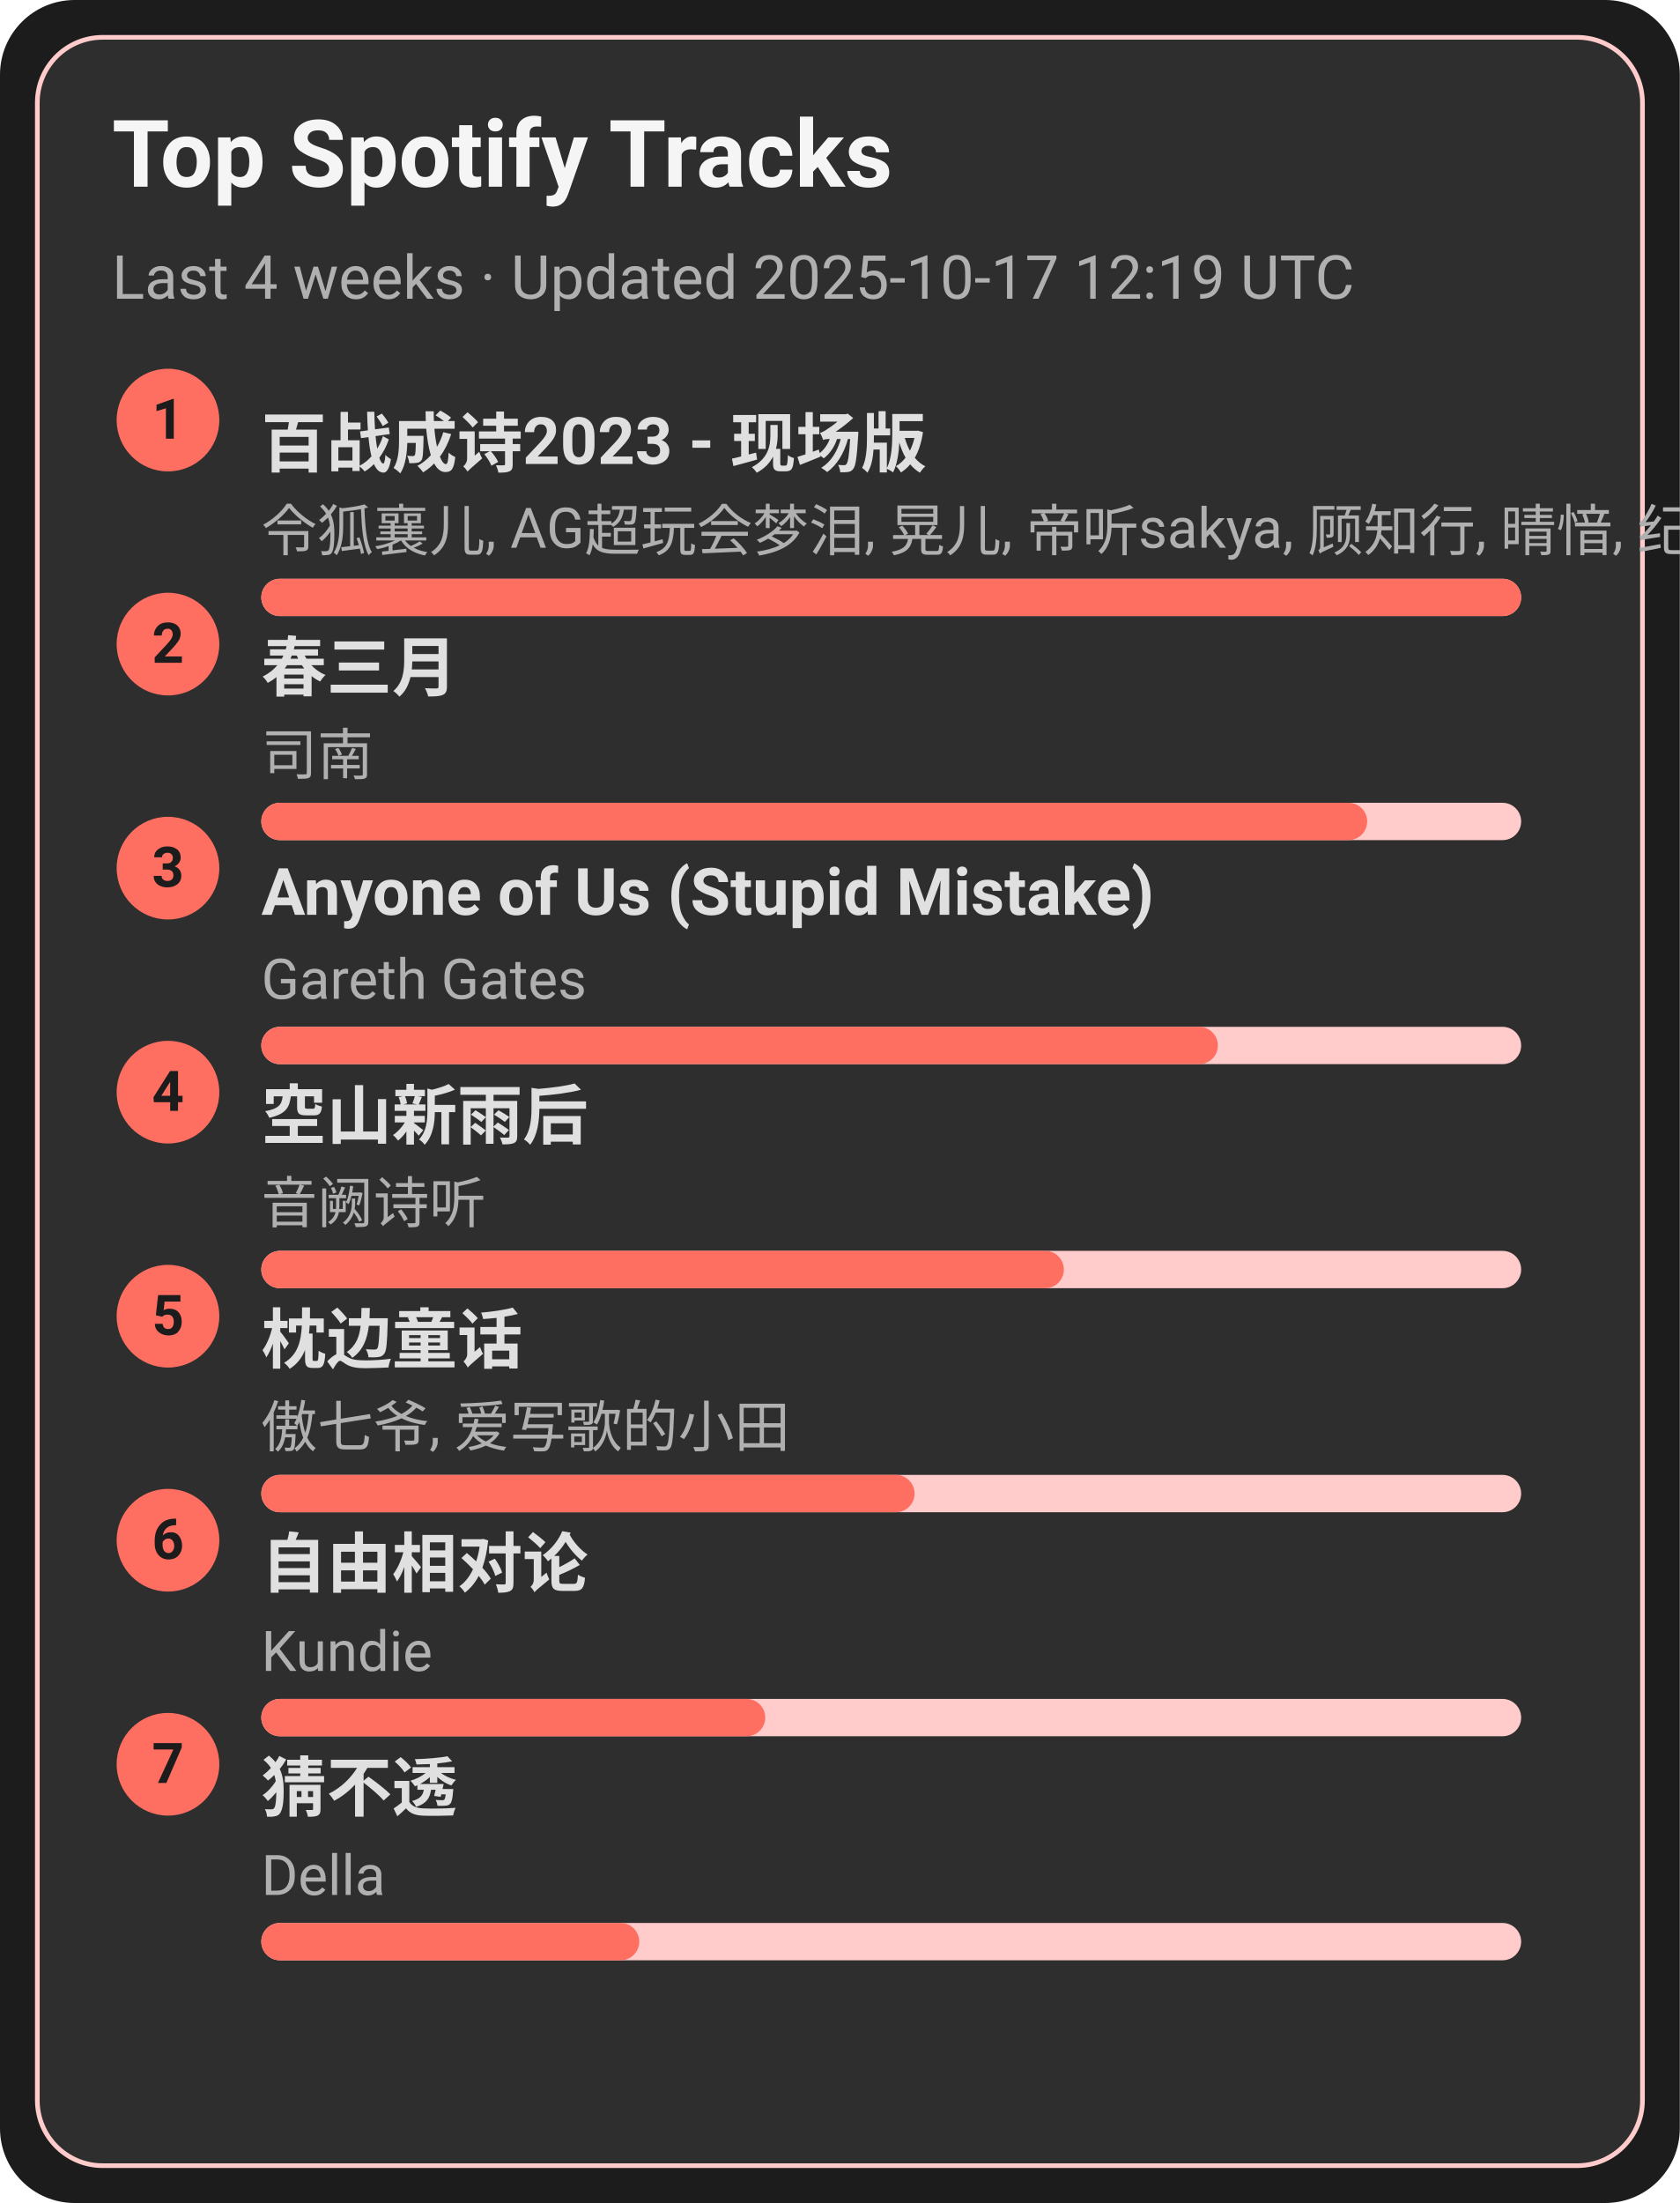
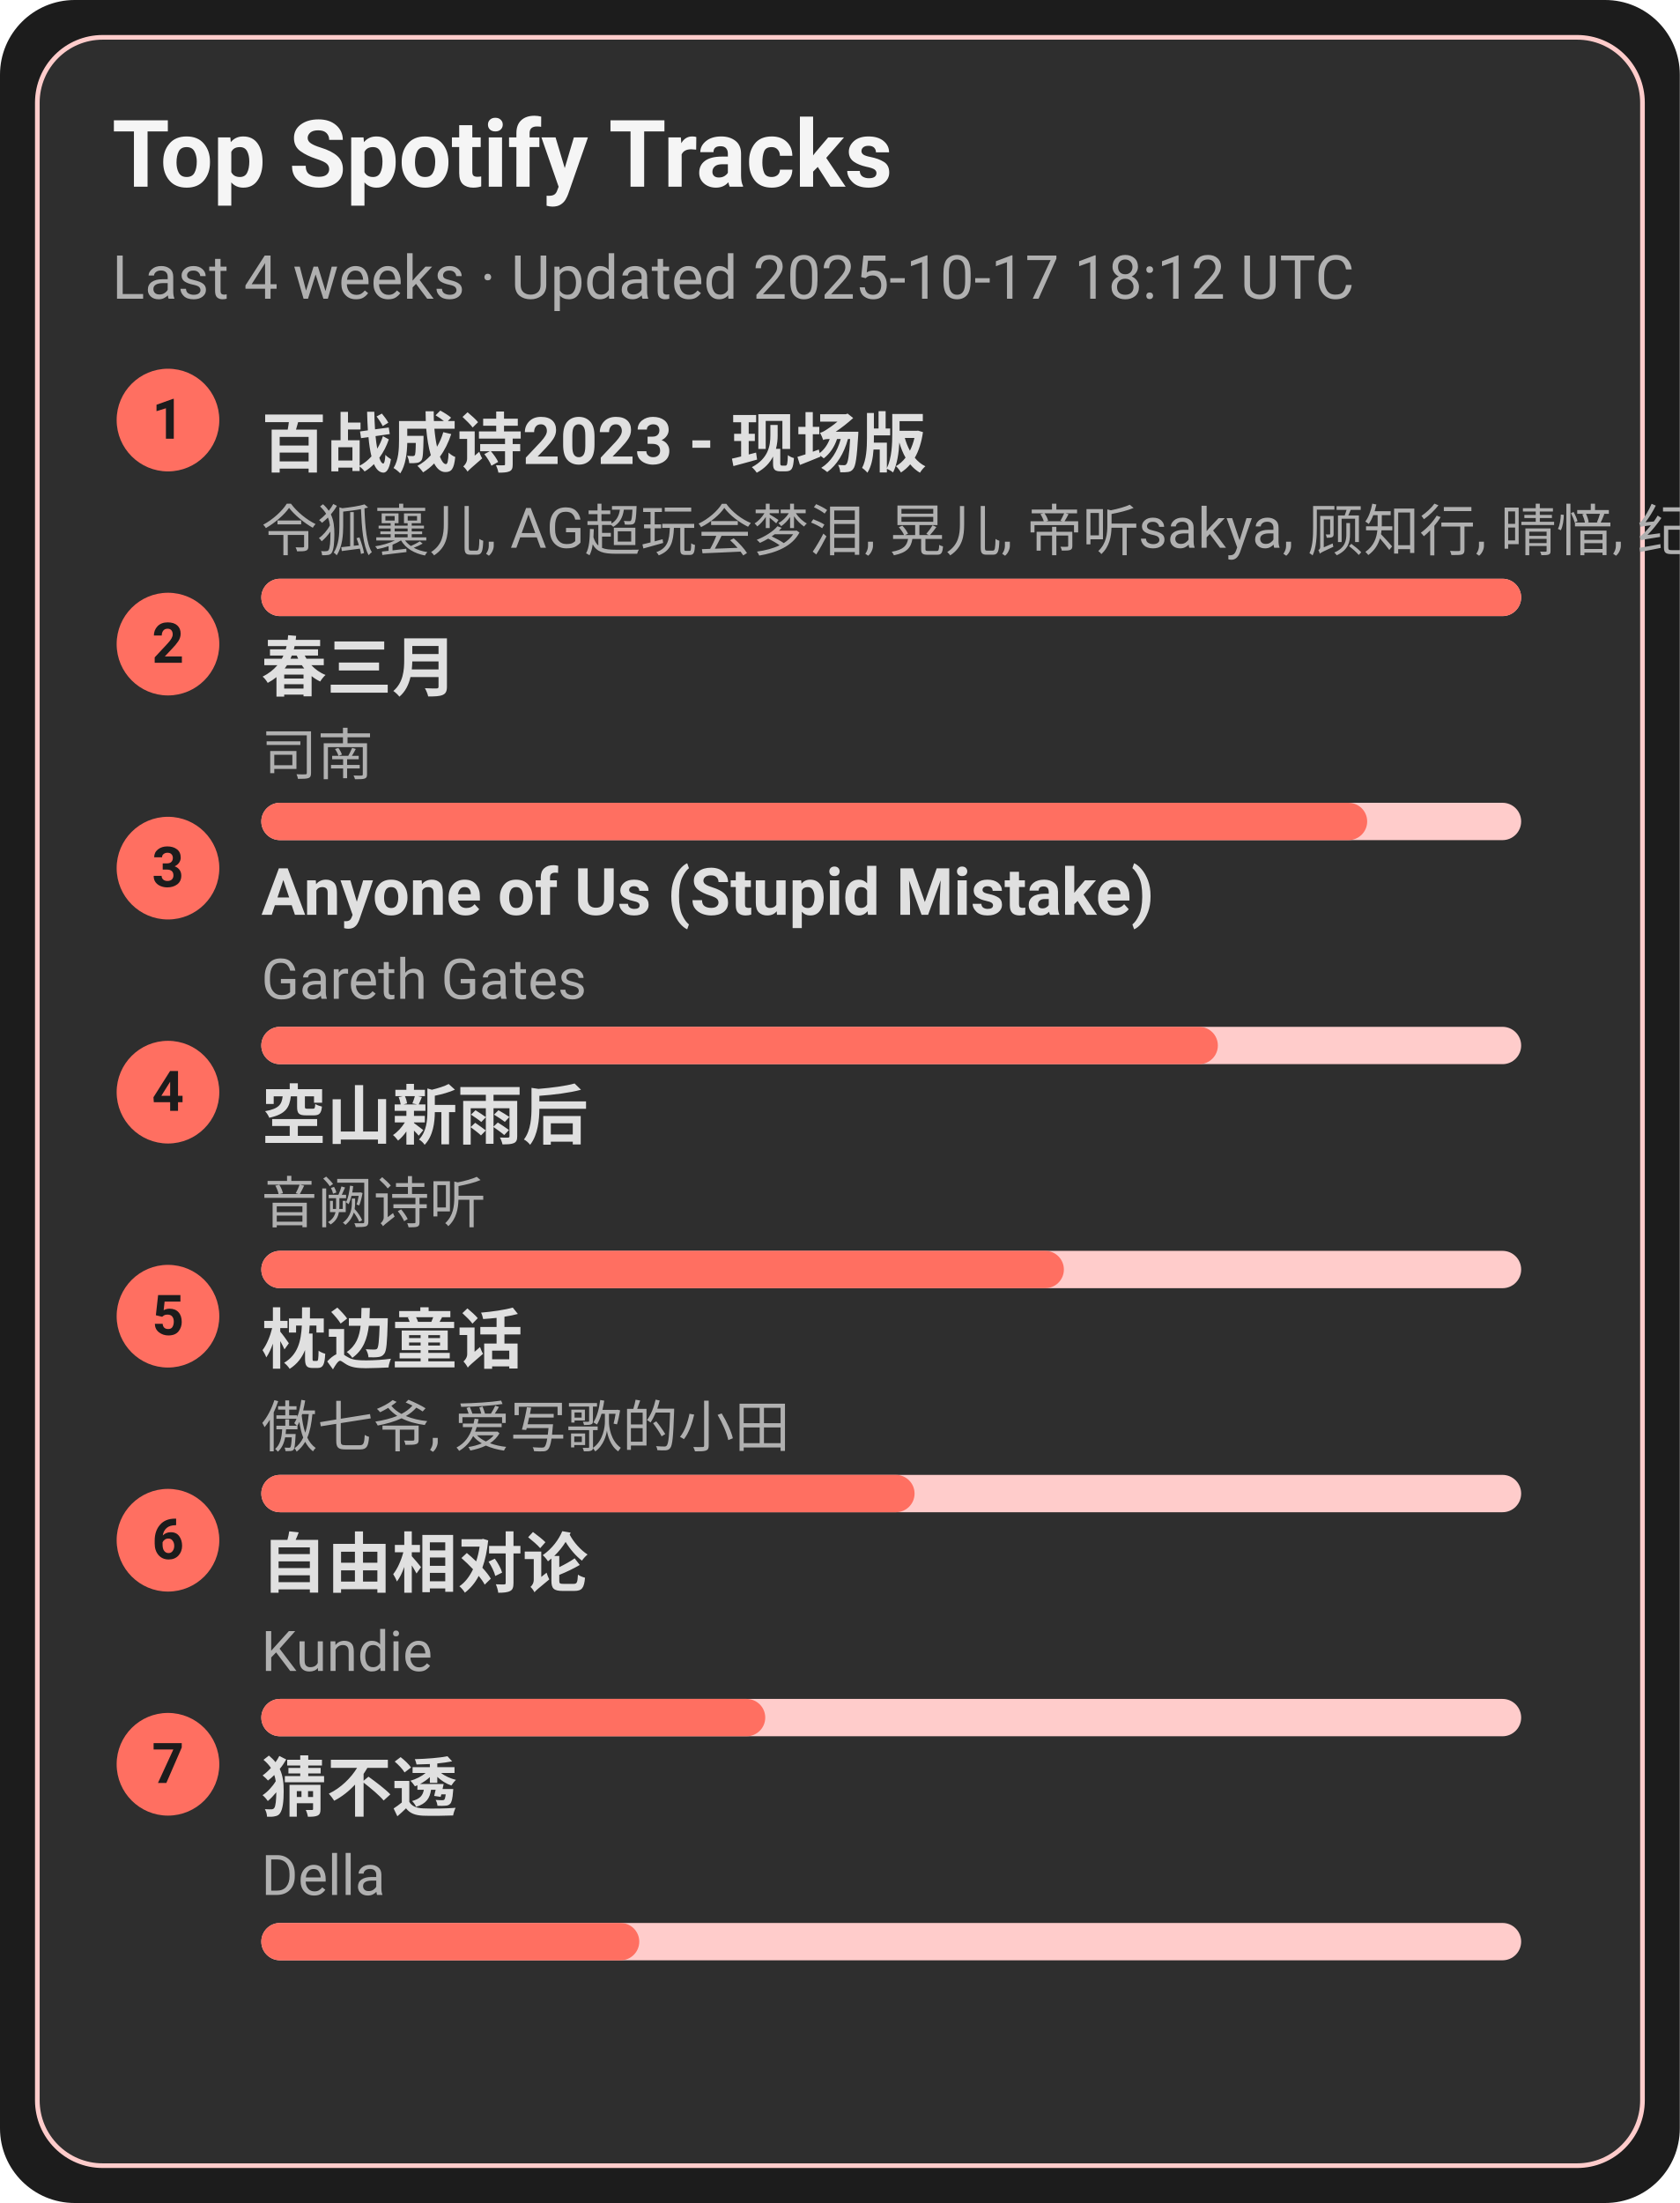
<svg xmlns="http://www.w3.org/2000/svg" width="360" height="472" viewBox="0 0 360 472">
  <style>text{font-family:-apple-system,BlinkMacSystemFont,Segoe UI,Roboto,Ubuntu,Helvetica Neue,Arial,Noto Sans,sans-serif}</style>
  <rect width="360" height="472" rx="16" fill="#1c1c1c" />
  <rect x="8" y="8" width="344" height="456" rx="14" fill="#2e2e2e" stroke="#ffcccb" />
  <text x="24" y="40" font-size="20" fill="#f5f5f5" font-weight="600">Top Spotify Tracks</text>
-   <text x="24" y="64" font-size="13" fill="#b0b0b0">Last 4 weeks · Updated 2025-10-17 12:19 UTC</text>
+   <text x="24" y="64" font-size="13" fill="#b0b0b0">Last 4 weeks · Updated 2025-10-17 18:12 UTC</text>
  <circle cx="36" cy="90" r="11" fill="#ff6f61" />
  <text x="36" y="94" text-anchor="middle" font-size="12" fill="#1c1c1c" font-weight="700">1</text>
  <a href="https://open.spotify.com/track/2gttnS8fWnDwziLFt2TLEi" target="_blank" rel="noopener noreferrer">
    <text x="56" y="100" font-size="14" fill="#e0e0e0" font-weight="600">百战成诗2023 - 现场版</text>
  </a>
  <text x="56" y="118" font-size="12" fill="#b0b0b0">令狐襄儿, AG超玩会梦泪, 晃儿, 帝听sakya, 顾知行, 晴愔, 纪粹希, 于冬然, 呦猫UNEKO</text>
  <rect x="56" y="124" width="270" height="8" rx="4" fill="#ffcccb" />
  <rect x="56" y="124" width="270" height="8" rx="4" fill="#ff6f61" />
  <circle cx="36" cy="138" r="11" fill="#ff6f61" />
  <text x="36" y="142" text-anchor="middle" font-size="12" fill="#1c1c1c" font-weight="700">2</text>
  <a href="https://open.spotify.com/track/5A9BOP4WTk2UayDlMb8w98" target="_blank" rel="noopener noreferrer">
    <text x="56" y="148" font-size="14" fill="#e0e0e0" font-weight="600">春三月</text>
  </a>
  <text x="56" y="166" font-size="12" fill="#b0b0b0">司南</text>
  <rect x="56" y="172" width="270" height="8" rx="4" fill="#ffcccb" />
  <rect x="56" y="172" width="237" height="8" rx="4" fill="#ff6f61" />
  <circle cx="36" cy="186" r="11" fill="#ff6f61" />
  <text x="36" y="190" text-anchor="middle" font-size="12" fill="#1c1c1c" font-weight="700">3</text>
  <a href="https://open.spotify.com/track/7KZo8AI9F3Vnn3FXEYBL9f" target="_blank" rel="noopener noreferrer">
    <text x="56" y="196" font-size="14" fill="#e0e0e0" font-weight="600">Anyone of Us (Stupid Mistake)</text>
  </a>
  <text x="56" y="214" font-size="12" fill="#b0b0b0">Gareth Gates</text>
  <rect x="56" y="220" width="270" height="8" rx="4" fill="#ffcccb" />
  <rect x="56" y="220" width="205" height="8" rx="4" fill="#ff6f61" />
  <circle cx="36" cy="234" r="11" fill="#ff6f61" />
  <text x="36" y="238" text-anchor="middle" font-size="12" fill="#1c1c1c" font-weight="700">4</text>
  <a href="https://open.spotify.com/track/7c1D58U8AIVOGlYzh5U6sk" target="_blank" rel="noopener noreferrer">
    <text x="56" y="244" font-size="14" fill="#e0e0e0" font-weight="600">空山新雨后</text>
  </a>
  <text x="56" y="262" font-size="12" fill="#b0b0b0">音阙诗听</text>
  <rect x="56" y="268" width="270" height="8" rx="4" fill="#ffcccb" />
  <rect x="56" y="268" width="172" height="8" rx="4" fill="#ff6f61" />
  <circle cx="36" cy="282" r="11" fill="#ff6f61" />
  <text x="36" y="286" text-anchor="middle" font-size="12" fill="#1c1c1c" font-weight="700">5</text>
  <a href="https://open.spotify.com/track/3I8tlHNA9NM8dL0B23xGIY" target="_blank" rel="noopener noreferrer">
    <text x="56" y="292" font-size="14" fill="#e0e0e0" font-weight="600">枕边童话</text>
  </a>
  <text x="56" y="310" font-size="12" fill="#b0b0b0">傲七爷, 爱写歌的小田</text>
  <rect x="56" y="316" width="270" height="8" rx="4" fill="#ffcccb" />
  <rect x="56" y="316" width="140" height="8" rx="4" fill="#ff6f61" />
  <circle cx="36" cy="330" r="11" fill="#ff6f61" />
  <text x="36" y="334" text-anchor="middle" font-size="12" fill="#1c1c1c" font-weight="700">6</text>
  <a href="https://open.spotify.com/track/1np2B0M4TkyE1xgpjG4dJn" target="_blank" rel="noopener noreferrer">
    <text x="56" y="340" font-size="14" fill="#e0e0e0" font-weight="600">自由相对论</text>
  </a>
  <text x="56" y="358" font-size="12" fill="#b0b0b0">Kundie</text>
  <rect x="56" y="364" width="270" height="8" rx="4" fill="#ffcccb" />
  <rect x="56" y="364" width="108" height="8" rx="4" fill="#ff6f61" />
  <circle cx="36" cy="378" r="11" fill="#ff6f61" />
  <text x="36" y="382" text-anchor="middle" font-size="12" fill="#1c1c1c" font-weight="700">7</text>
  <a href="https://open.spotify.com/track/5FGzM47D9MUa0y7qb2D0Ix" target="_blank" rel="noopener noreferrer">
    <text x="56" y="388" font-size="14" fill="#e0e0e0" font-weight="600">猜不透</text>
  </a>
  <text x="56" y="406" font-size="12" fill="#b0b0b0">Della</text>
  <rect x="56" y="412" width="270" height="8" rx="4" fill="#ffcccb" />
  <rect x="56" y="412" width="81" height="8" rx="4" fill="#ff6f61" />
</svg>
